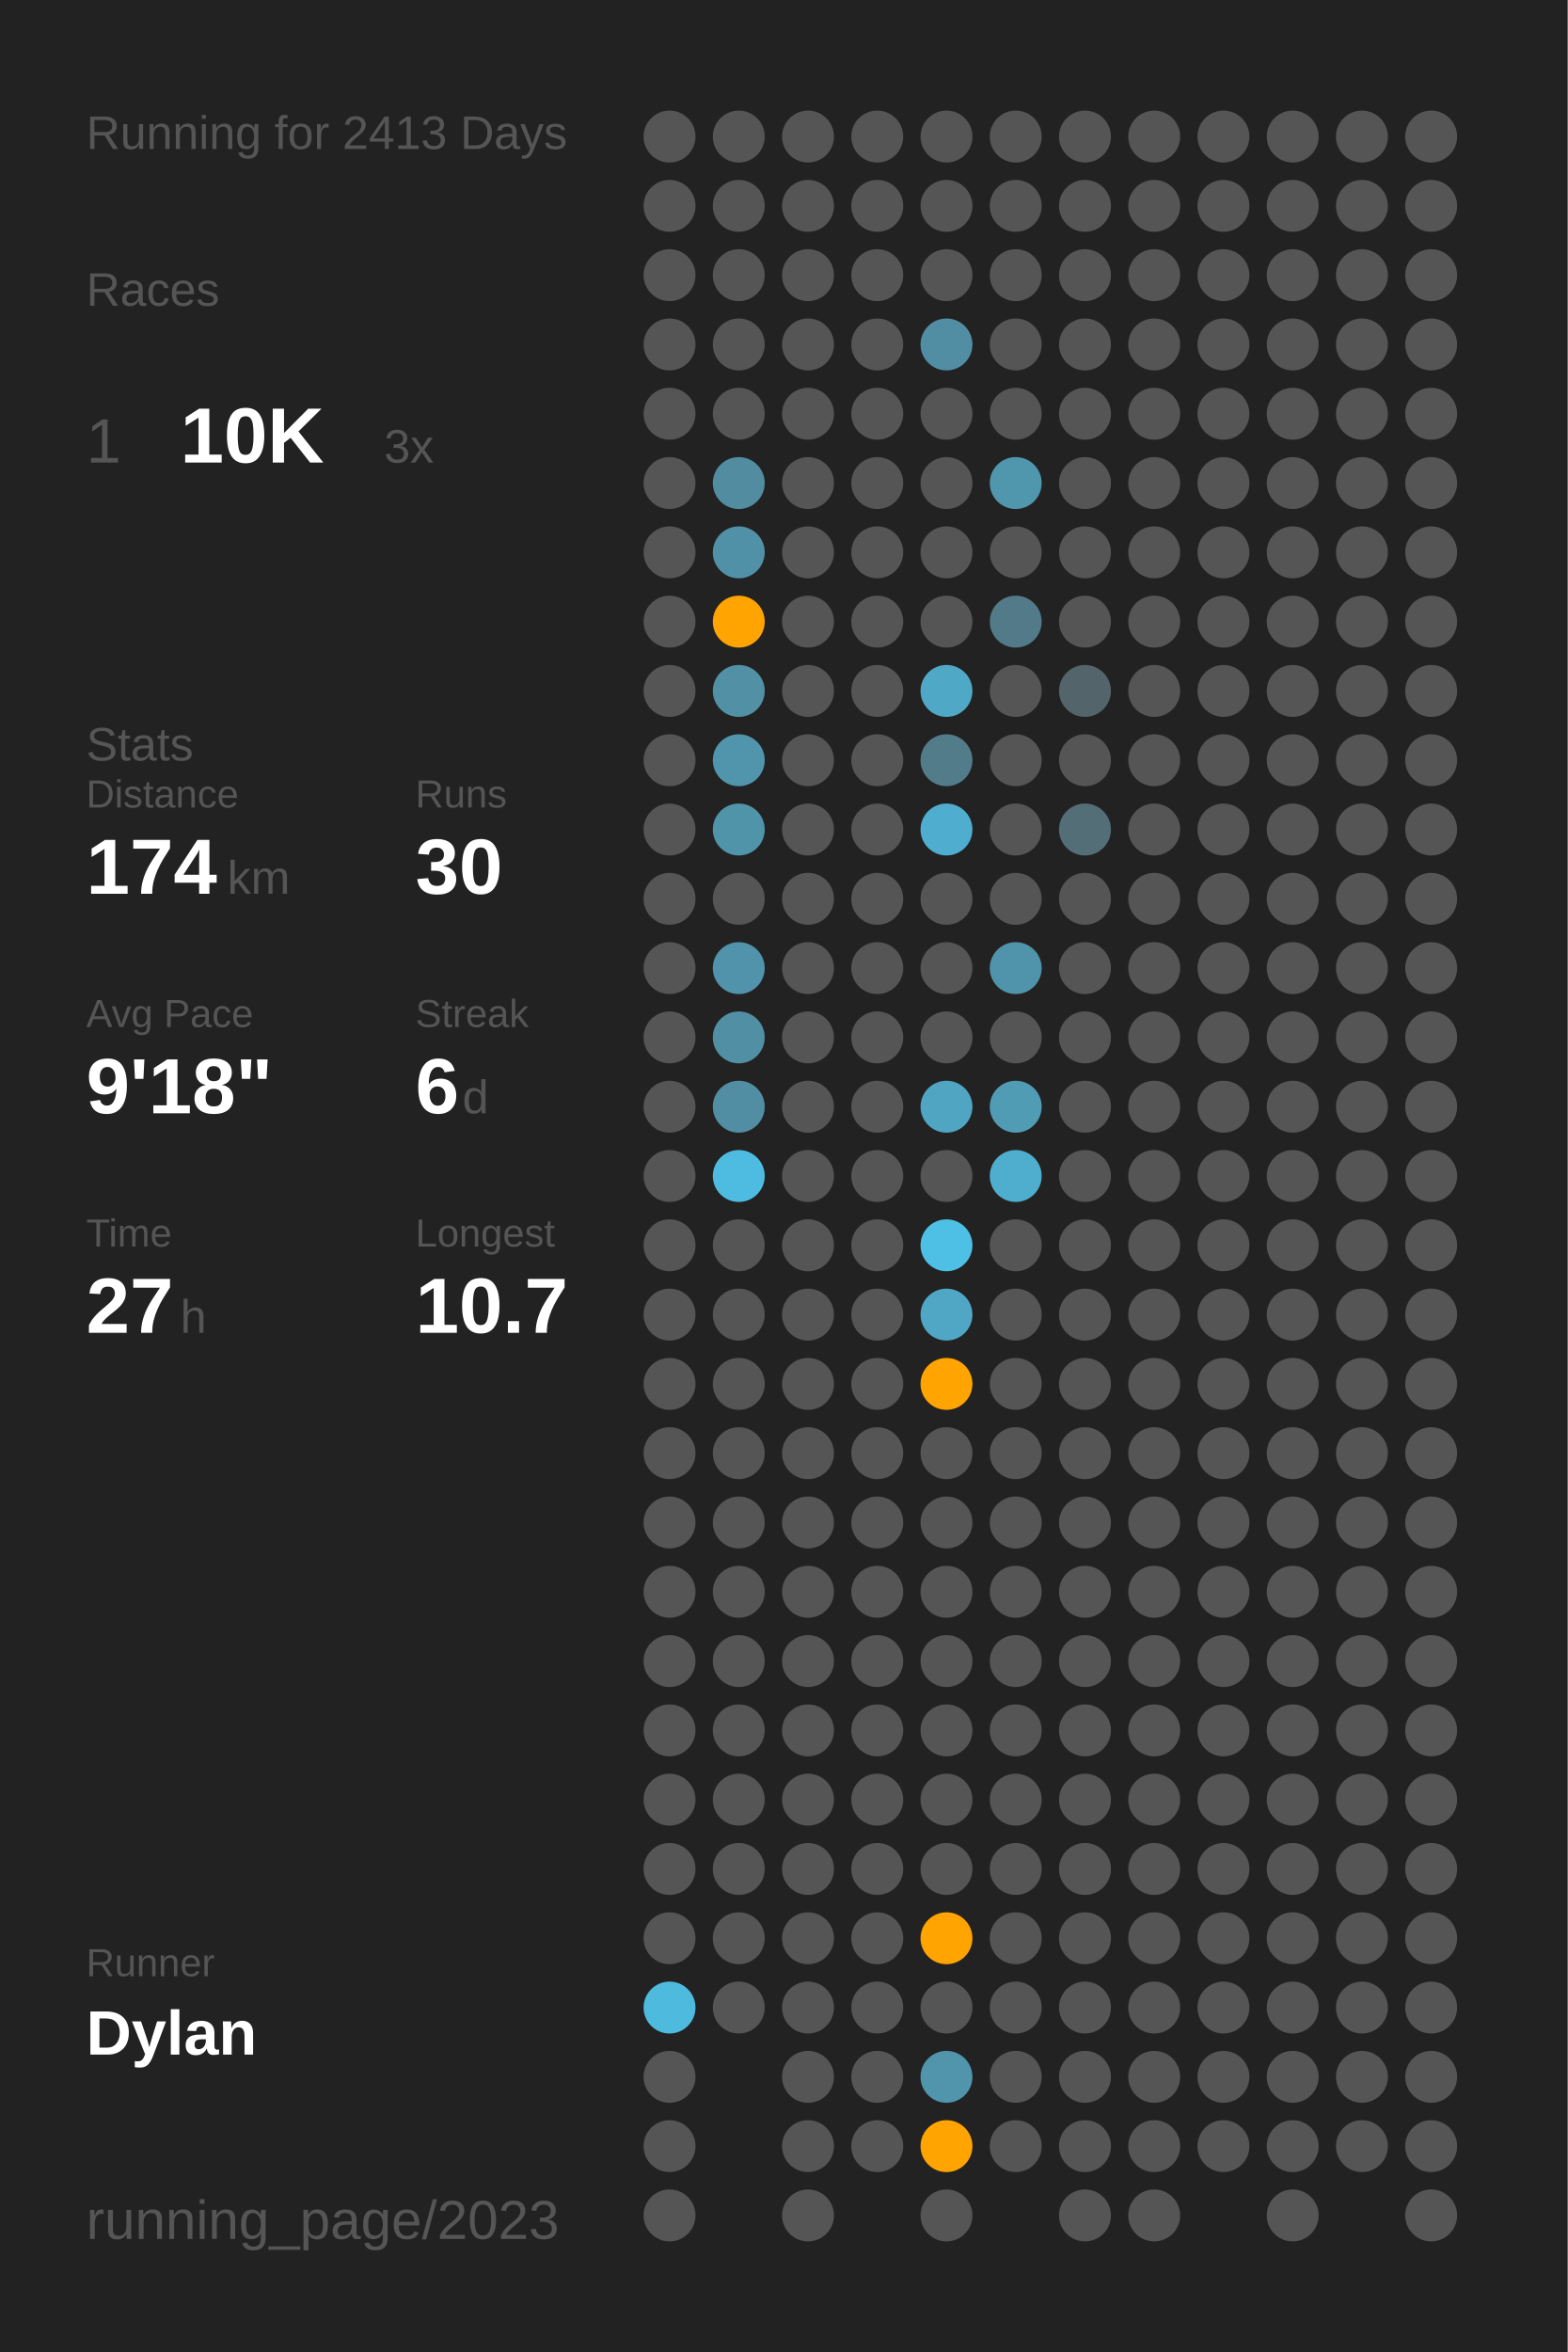
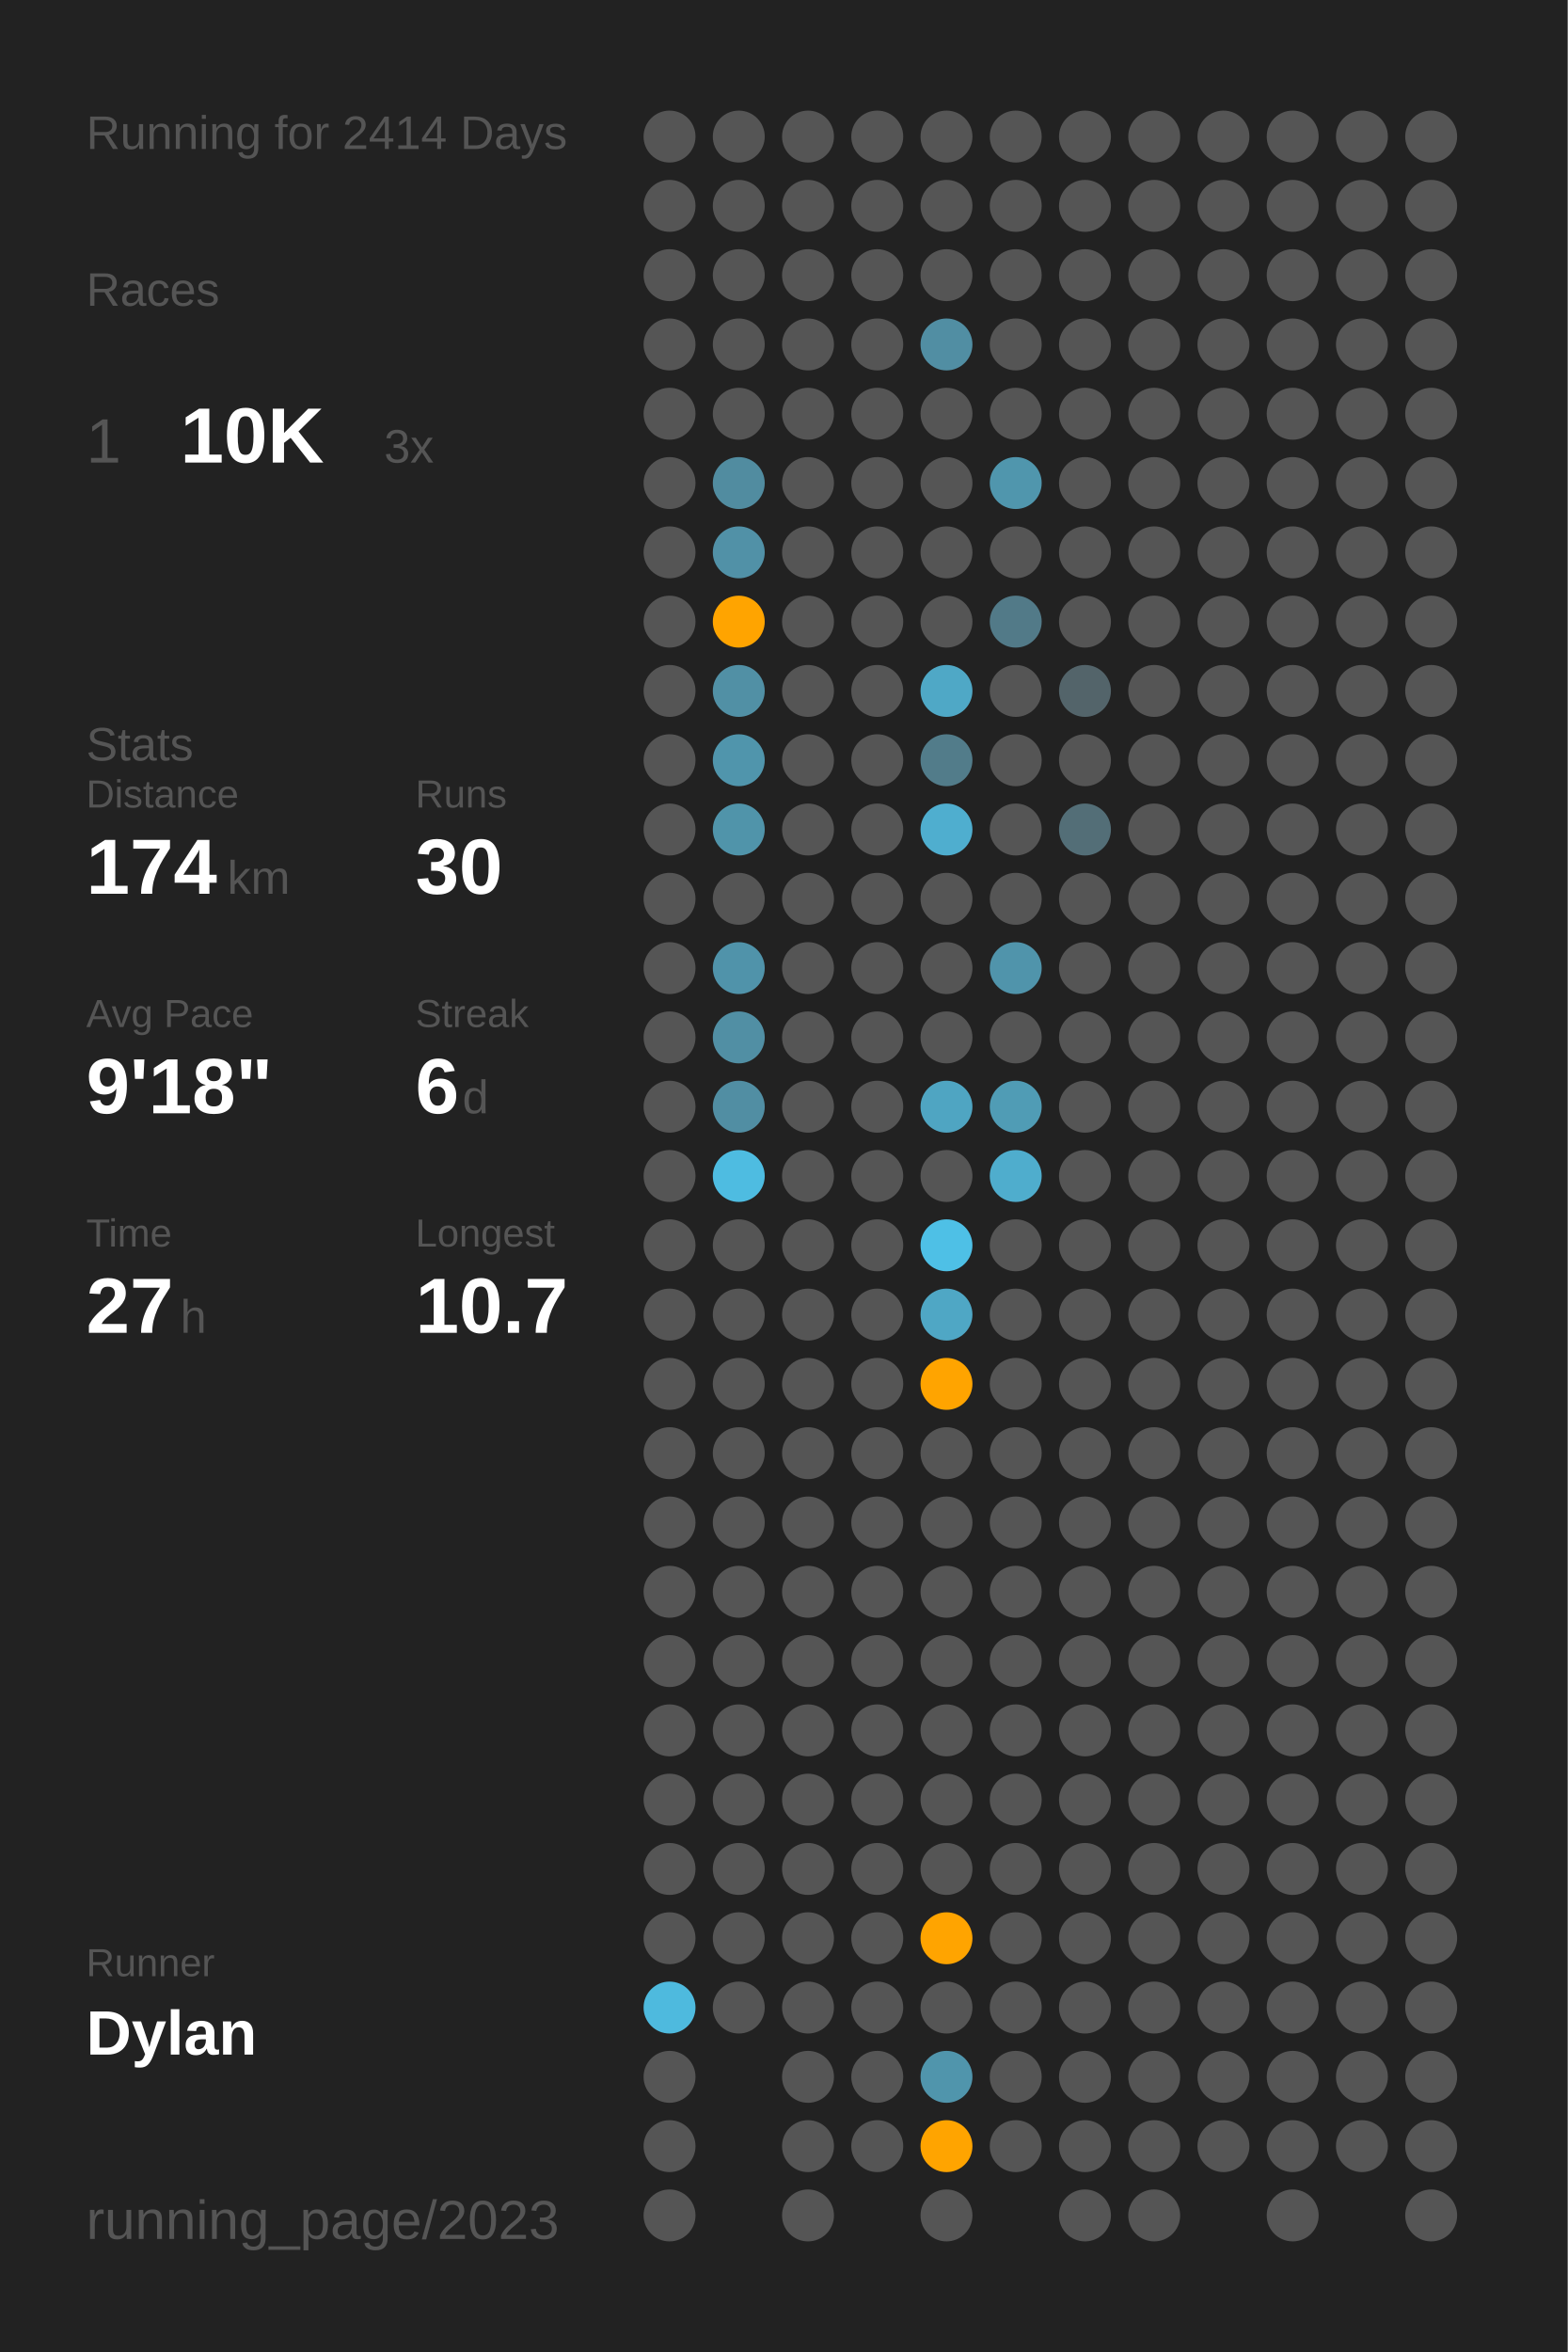
<svg xmlns="http://www.w3.org/2000/svg" baseProfile="full" class="activity-poster" data-activity-mode="running" data-poster-role="poster" data-poster-type="year_summary" height="300mm" version="1.1" viewBox="0,0,200,300" width="200mm">
  <defs />
  <rect class="poster-background" data-poster-role="background" fill="#222222" height="300" stroke="none" width="200" x="0" y="0" />
-   <text fill="#555555" style="font-size:6px; font-family:Arial;" x="11" y="19">Running for 2413 Days</text>
+   <text fill="#555555" style="font-size:6px; font-family:Arial;" x="11" y="19">Running for 2414 Days</text>
  <text fill="#555555" style="font-size:6px; font-family:Arial;" x="11" y="39">Races</text>
  <text fill="#555555" style="font-size:8px; font-family:Arial;" x="11" y="59">1</text>
  <text fill="#FFFFFF" style="font-size:10px; font-family:Arial; font-weight:bold;" x="23" y="59">10K</text>
  <text fill="#555555" style="font-size:6px; font-family:Arial;" x="49" y="59">3x</text>
  <text fill="#555555" style="font-size:6px; font-family:Arial;" x="11" y="97">Stats</text>
  <text fill="#555555" style="font-size:5px; font-family:Arial;" x="11" y="103">Distance</text>
  <text fill="#FFFFFF" style="font-size:10px; font-family:Arial; font-weight:bold;" x="11" y="114">174</text>
  <text fill="#555555" style="font-size:6px; font-family:Arial;" x="29" y="114">km</text>
  <text fill="#555555" style="font-size:5px; font-family:Arial;" x="53" y="103">Runs</text>
  <text fill="#FFFFFF" style="font-size:10px; font-family:Arial; font-weight:bold;" x="53" y="114">30</text>
  <text fill="#555555" style="font-size:5px; font-family:Arial;" x="11" y="131">Avg Pace</text>
  <text fill="#FFFFFF" style="font-size:10px; font-family:Arial; font-weight:bold;" x="11" y="142">9'18"</text>
  <text fill="#555555" style="font-size:5px; font-family:Arial;" x="53" y="131">Streak</text>
  <text fill="#FFFFFF" style="font-size:10px; font-family:Arial; font-weight:bold;" x="53" y="142">6</text>
  <text fill="#555555" style="font-size:6px; font-family:Arial;" x="59" y="142">d</text>
  <text fill="#555555" style="font-size:5px; font-family:Arial;" x="11" y="159">Time</text>
  <text fill="#FFFFFF" style="font-size:10px; font-family:Arial; font-weight:bold;" x="11" y="170">27</text>
  <text fill="#555555" style="font-size:6px; font-family:Arial;" x="23" y="170">h</text>
  <text fill="#555555" style="font-size:5px; font-family:Arial;" x="53" y="159">Longest</text>
  <text fill="#FFFFFF" style="font-size:10px; font-family:Arial; font-weight:bold;" x="53" y="170">10.7</text>
  <text fill="#555555" style="font-size:5px; font-family:Arial;" x="11" y="252.065">Runner</text>
  <text fill="#FFFFFF" style="font-size:8px; font-family:Arial; font-weight:bold;" x="11" y="262.065">Dylan</text>
  <text fill="#555555" style="font-size:7px; font-family:Arial;" x="11" y="285.581">running_page/2023</text>
  <circle cx="85.417" cy="17.419" fill="#555555" r="3.312" />
  <circle cx="85.417" cy="26.258" fill="#555555" r="3.312" />
  <circle cx="85.417" cy="35.097" fill="#555555" r="3.312" />
  <circle cx="85.417" cy="43.935" fill="#555555" r="3.312" />
  <circle cx="85.417" cy="52.774" fill="#555555" r="3.312" />
  <circle cx="85.417" cy="61.613" fill="#555555" r="3.312" />
  <circle cx="85.417" cy="70.452" fill="#555555" r="3.312" />
  <circle cx="85.417" cy="79.29" fill="#555555" r="3.312" />
  <circle cx="85.417" cy="88.129" fill="#555555" r="3.312" />
  <circle cx="85.417" cy="96.968" fill="#555555" r="3.312" />
  <circle cx="85.417" cy="105.806" fill="#555555" r="3.312" />
  <circle cx="85.417" cy="114.645" fill="#555555" r="3.312" />
  <circle cx="85.417" cy="123.484" fill="#555555" r="3.312" />
  <circle cx="85.417" cy="132.323" fill="#555555" r="3.312" />
  <circle cx="85.417" cy="141.161" fill="#555555" r="3.312" />
  <circle cx="85.417" cy="150" fill="#555555" r="3.312" />
  <circle cx="85.417" cy="158.839" fill="#555555" r="3.312" />
  <circle cx="85.417" cy="167.677" fill="#555555" r="3.312" />
  <circle cx="85.417" cy="176.516" fill="#555555" r="3.312" />
  <circle cx="85.417" cy="185.355" fill="#555555" r="3.312" />
  <circle cx="85.417" cy="194.194" fill="#555555" r="3.312" />
  <circle cx="85.417" cy="203.032" fill="#555555" r="3.312" />
  <circle cx="85.417" cy="211.871" fill="#555555" r="3.312" />
  <circle cx="85.417" cy="220.71" fill="#555555" r="3.312" />
  <circle cx="85.417" cy="229.548" fill="#555555" r="3.312" />
  <circle cx="85.417" cy="238.387" fill="#555555" r="3.312" />
  <circle cx="85.417" cy="247.226" fill="#555555" r="3.312" />
  <circle cx="85.417" cy="256.065" fill="#4ebade" r="3.312" />
  <circle cx="85.417" cy="264.903" fill="#555555" r="3.312" />
  <circle cx="85.417" cy="273.742" fill="#555555" r="3.312" />
  <circle cx="85.417" cy="282.581" fill="#555555" r="3.312" />
  <circle cx="94.25" cy="17.419" fill="#555555" r="3.312" />
  <circle cx="94.25" cy="26.258" fill="#555555" r="3.312" />
  <circle cx="94.25" cy="35.097" fill="#555555" r="3.312" />
  <circle cx="94.25" cy="43.935" fill="#555555" r="3.312" />
  <circle cx="94.25" cy="52.774" fill="#555555" r="3.312" />
  <circle cx="94.25" cy="61.613" fill="#518ca0" r="3.312" />
  <circle cx="94.25" cy="70.452" fill="#5191a7" r="3.312" />
  <circle cx="94.25" cy="79.29" fill="#ffa400" r="3.312" />
  <circle cx="94.25" cy="88.129" fill="#5190a5" r="3.312" />
  <circle cx="94.25" cy="96.968" fill="#5095ac" r="3.312" />
  <circle cx="94.25" cy="105.806" fill="#5094aa" r="3.312" />
  <circle cx="94.25" cy="114.645" fill="#555555" r="3.312" />
  <circle cx="94.25" cy="123.484" fill="#5093aa" r="3.312" />
  <circle cx="94.25" cy="132.323" fill="#518fa4" r="3.312" />
  <circle cx="94.25" cy="141.161" fill="#518ea3" r="3.312" />
  <circle cx="94.25" cy="150" fill="#4ebce1" r="3.312" />
  <circle cx="94.25" cy="158.839" fill="#555555" r="3.312" />
  <circle cx="94.25" cy="167.677" fill="#555555" r="3.312" />
  <circle cx="94.25" cy="176.516" fill="#555555" r="3.312" />
  <circle cx="94.25" cy="185.355" fill="#555555" r="3.312" />
  <circle cx="94.25" cy="194.194" fill="#555555" r="3.312" />
  <circle cx="94.25" cy="203.032" fill="#555555" r="3.312" />
  <circle cx="94.25" cy="211.871" fill="#555555" r="3.312" />
  <circle cx="94.25" cy="220.71" fill="#555555" r="3.312" />
  <circle cx="94.25" cy="229.548" fill="#555555" r="3.312" />
  <circle cx="94.25" cy="238.387" fill="#555555" r="3.312" />
  <circle cx="94.25" cy="247.226" fill="#555555" r="3.312" />
  <circle cx="94.25" cy="256.065" fill="#555555" r="3.312" />
  <circle cx="103.083" cy="17.419" fill="#555555" r="3.312" />
  <circle cx="103.083" cy="26.258" fill="#555555" r="3.312" />
  <circle cx="103.083" cy="35.097" fill="#555555" r="3.312" />
  <circle cx="103.083" cy="43.935" fill="#555555" r="3.312" />
  <circle cx="103.083" cy="52.774" fill="#555555" r="3.312" />
  <circle cx="103.083" cy="61.613" fill="#555555" r="3.312" />
  <circle cx="103.083" cy="70.452" fill="#555555" r="3.312" />
  <circle cx="103.083" cy="79.29" fill="#555555" r="3.312" />
  <circle cx="103.083" cy="88.129" fill="#555555" r="3.312" />
  <circle cx="103.083" cy="96.968" fill="#555555" r="3.312" />
  <circle cx="103.083" cy="105.806" fill="#555555" r="3.312" />
  <circle cx="103.083" cy="114.645" fill="#555555" r="3.312" />
  <circle cx="103.083" cy="123.484" fill="#555555" r="3.312" />
  <circle cx="103.083" cy="132.323" fill="#555555" r="3.312" />
  <circle cx="103.083" cy="141.161" fill="#555555" r="3.312" />
  <circle cx="103.083" cy="150" fill="#555555" r="3.312" />
  <circle cx="103.083" cy="158.839" fill="#555555" r="3.312" />
  <circle cx="103.083" cy="167.677" fill="#555555" r="3.312" />
  <circle cx="103.083" cy="176.516" fill="#555555" r="3.312" />
  <circle cx="103.083" cy="185.355" fill="#555555" r="3.312" />
  <circle cx="103.083" cy="194.194" fill="#555555" r="3.312" />
  <circle cx="103.083" cy="203.032" fill="#555555" r="3.312" />
  <circle cx="103.083" cy="211.871" fill="#555555" r="3.312" />
  <circle cx="103.083" cy="220.71" fill="#555555" r="3.312" />
  <circle cx="103.083" cy="229.548" fill="#555555" r="3.312" />
  <circle cx="103.083" cy="238.387" fill="#555555" r="3.312" />
  <circle cx="103.083" cy="247.226" fill="#555555" r="3.312" />
  <circle cx="103.083" cy="256.065" fill="#555555" r="3.312" />
  <circle cx="103.083" cy="264.903" fill="#555555" r="3.312" />
  <circle cx="103.083" cy="273.742" fill="#555555" r="3.312" />
  <circle cx="103.083" cy="282.581" fill="#555555" r="3.312" />
  <circle cx="111.917" cy="17.419" fill="#555555" r="3.312" />
  <circle cx="111.917" cy="26.258" fill="#555555" r="3.312" />
  <circle cx="111.917" cy="35.097" fill="#555555" r="3.312" />
  <circle cx="111.917" cy="43.935" fill="#555555" r="3.312" />
  <circle cx="111.917" cy="52.774" fill="#555555" r="3.312" />
  <circle cx="111.917" cy="61.613" fill="#555555" r="3.312" />
  <circle cx="111.917" cy="70.452" fill="#555555" r="3.312" />
  <circle cx="111.917" cy="79.29" fill="#555555" r="3.312" />
  <circle cx="111.917" cy="88.129" fill="#555555" r="3.312" />
  <circle cx="111.917" cy="96.968" fill="#555555" r="3.312" />
  <circle cx="111.917" cy="105.806" fill="#555555" r="3.312" />
  <circle cx="111.917" cy="114.645" fill="#555555" r="3.312" />
  <circle cx="111.917" cy="123.484" fill="#555555" r="3.312" />
  <circle cx="111.917" cy="132.323" fill="#555555" r="3.312" />
  <circle cx="111.917" cy="141.161" fill="#555555" r="3.312" />
  <circle cx="111.917" cy="150" fill="#555555" r="3.312" />
  <circle cx="111.917" cy="158.839" fill="#555555" r="3.312" />
  <circle cx="111.917" cy="167.677" fill="#555555" r="3.312" />
  <circle cx="111.917" cy="176.516" fill="#555555" r="3.312" />
  <circle cx="111.917" cy="185.355" fill="#555555" r="3.312" />
  <circle cx="111.917" cy="194.194" fill="#555555" r="3.312" />
  <circle cx="111.917" cy="203.032" fill="#555555" r="3.312" />
  <circle cx="111.917" cy="211.871" fill="#555555" r="3.312" />
  <circle cx="111.917" cy="220.71" fill="#555555" r="3.312" />
  <circle cx="111.917" cy="229.548" fill="#555555" r="3.312" />
  <circle cx="111.917" cy="238.387" fill="#555555" r="3.312" />
  <circle cx="111.917" cy="247.226" fill="#555555" r="3.312" />
  <circle cx="111.917" cy="256.065" fill="#555555" r="3.312" />
  <circle cx="111.917" cy="264.903" fill="#555555" r="3.312" />
  <circle cx="111.917" cy="273.742" fill="#555555" r="3.312" />
  <circle cx="120.75" cy="17.419" fill="#555555" r="3.312" />
  <circle cx="120.75" cy="26.258" fill="#555555" r="3.312" />
  <circle cx="120.75" cy="35.097" fill="#555555" r="3.312" />
  <circle cx="120.75" cy="43.935" fill="#518ea3" r="3.312" />
  <circle cx="120.75" cy="52.774" fill="#555555" r="3.312" />
  <circle cx="120.75" cy="61.613" fill="#555555" r="3.312" />
  <circle cx="120.75" cy="70.452" fill="#555555" r="3.312" />
  <circle cx="120.75" cy="79.29" fill="#555555" r="3.312" />
  <circle cx="120.75" cy="88.129" fill="#4fa8c6" r="3.312" />
  <circle cx="120.75" cy="96.968" fill="#527c8a" r="3.312" />
  <circle cx="120.75" cy="105.806" fill="#4faecf" r="3.312" />
  <circle cx="120.75" cy="114.645" fill="#555555" r="3.312" />
  <circle cx="120.75" cy="123.484" fill="#555555" r="3.312" />
  <circle cx="120.75" cy="132.323" fill="#555555" r="3.312" />
  <circle cx="120.75" cy="141.161" fill="#4fa5c2" r="3.312" />
  <circle cx="120.75" cy="150" fill="#555555" r="3.312" />
  <circle cx="120.75" cy="158.839" fill="#4ec0e6" r="3.312" />
  <circle cx="120.75" cy="167.677" fill="#4fa7c5" r="3.312" />
  <circle cx="120.75" cy="176.516" fill="#ffa400" r="3.312" />
  <circle cx="120.75" cy="185.355" fill="#555555" r="3.312" />
  <circle cx="120.75" cy="194.194" fill="#555555" r="3.312" />
  <circle cx="120.75" cy="203.032" fill="#555555" r="3.312" />
  <circle cx="120.75" cy="211.871" fill="#555555" r="3.312" />
  <circle cx="120.75" cy="220.71" fill="#555555" r="3.312" />
  <circle cx="120.75" cy="229.548" fill="#555555" r="3.312" />
  <circle cx="120.75" cy="238.387" fill="#555555" r="3.312" />
  <circle cx="120.75" cy="247.226" fill="#ffa400" r="3.312" />
  <circle cx="120.75" cy="256.065" fill="#555555" r="3.312" />
  <circle cx="120.75" cy="264.903" fill="#5095ac" r="3.312" />
  <circle cx="120.75" cy="273.742" fill="#ffa400" r="3.312" />
  <circle cx="120.75" cy="282.581" fill="#555555" r="3.312" />
  <circle cx="129.583" cy="17.419" fill="#555555" r="3.312" />
  <circle cx="129.583" cy="26.258" fill="#555555" r="3.312" />
  <circle cx="129.583" cy="35.097" fill="#555555" r="3.312" />
  <circle cx="129.583" cy="43.935" fill="#555555" r="3.312" />
  <circle cx="129.583" cy="52.774" fill="#555555" r="3.312" />
  <circle cx="129.583" cy="61.613" fill="#5096ad" r="3.312" />
  <circle cx="129.583" cy="70.452" fill="#555555" r="3.312" />
  <circle cx="129.583" cy="79.29" fill="#527a88" r="3.312" />
  <circle cx="129.583" cy="88.129" fill="#555555" r="3.312" />
  <circle cx="129.583" cy="96.968" fill="#555555" r="3.312" />
  <circle cx="129.583" cy="105.806" fill="#555555" r="3.312" />
  <circle cx="129.583" cy="114.645" fill="#555555" r="3.312" />
  <circle cx="129.583" cy="123.484" fill="#5094ab" r="3.312" />
  <circle cx="129.583" cy="132.323" fill="#555555" r="3.312" />
  <circle cx="129.583" cy="141.161" fill="#509cb5" r="3.312" />
  <circle cx="129.583" cy="150" fill="#4fadcd" r="3.312" />
  <circle cx="129.583" cy="158.839" fill="#555555" r="3.312" />
  <circle cx="129.583" cy="167.677" fill="#555555" r="3.312" />
  <circle cx="129.583" cy="176.516" fill="#555555" r="3.312" />
  <circle cx="129.583" cy="185.355" fill="#555555" r="3.312" />
  <circle cx="129.583" cy="194.194" fill="#555555" r="3.312" />
  <circle cx="129.583" cy="203.032" fill="#555555" r="3.312" />
  <circle cx="129.583" cy="211.871" fill="#555555" r="3.312" />
  <circle cx="129.583" cy="220.71" fill="#555555" r="3.312" />
  <circle cx="129.583" cy="229.548" fill="#555555" r="3.312" />
  <circle cx="129.583" cy="238.387" fill="#555555" r="3.312" />
  <circle cx="129.583" cy="247.226" fill="#555555" r="3.312" />
  <circle cx="129.583" cy="256.065" fill="#555555" r="3.312" />
  <circle cx="129.583" cy="264.903" fill="#555555" r="3.312" />
  <circle cx="129.583" cy="273.742" fill="#555555" r="3.312" />
  <circle cx="138.417" cy="17.419" fill="#555555" r="3.312" />
  <circle cx="138.417" cy="26.258" fill="#555555" r="3.312" />
  <circle cx="138.417" cy="35.097" fill="#555555" r="3.312" />
  <circle cx="138.417" cy="43.935" fill="#555555" r="3.312" />
  <circle cx="138.417" cy="52.774" fill="#555555" r="3.312" />
  <circle cx="138.417" cy="61.613" fill="#555555" r="3.312" />
  <circle cx="138.417" cy="70.452" fill="#555555" r="3.312" />
  <circle cx="138.417" cy="79.29" fill="#555555" r="3.312" />
  <circle cx="138.417" cy="88.129" fill="#53646a" r="3.312" />
  <circle cx="138.417" cy="96.968" fill="#555555" r="3.312" />
  <circle cx="138.417" cy="105.806" fill="#536e77" r="3.312" />
  <circle cx="138.417" cy="114.645" fill="#555555" r="3.312" />
  <circle cx="138.417" cy="123.484" fill="#555555" r="3.312" />
  <circle cx="138.417" cy="132.323" fill="#555555" r="3.312" />
  <circle cx="138.417" cy="141.161" fill="#555555" r="3.312" />
  <circle cx="138.417" cy="150" fill="#555555" r="3.312" />
  <circle cx="138.417" cy="158.839" fill="#555555" r="3.312" />
  <circle cx="138.417" cy="167.677" fill="#555555" r="3.312" />
  <circle cx="138.417" cy="176.516" fill="#555555" r="3.312" />
  <circle cx="138.417" cy="185.355" fill="#555555" r="3.312" />
  <circle cx="138.417" cy="194.194" fill="#555555" r="3.312" />
  <circle cx="138.417" cy="203.032" fill="#555555" r="3.312" />
  <circle cx="138.417" cy="211.871" fill="#555555" r="3.312" />
  <circle cx="138.417" cy="220.71" fill="#555555" r="3.312" />
  <circle cx="138.417" cy="229.548" fill="#555555" r="3.312" />
  <circle cx="138.417" cy="238.387" fill="#555555" r="3.312" />
  <circle cx="138.417" cy="247.226" fill="#555555" r="3.312" />
  <circle cx="138.417" cy="256.065" fill="#555555" r="3.312" />
  <circle cx="138.417" cy="264.903" fill="#555555" r="3.312" />
  <circle cx="138.417" cy="273.742" fill="#555555" r="3.312" />
  <circle cx="138.417" cy="282.581" fill="#555555" r="3.312" />
  <circle cx="147.25" cy="17.419" fill="#555555" r="3.312" />
  <circle cx="147.25" cy="26.258" fill="#555555" r="3.312" />
  <circle cx="147.25" cy="35.097" fill="#555555" r="3.312" />
  <circle cx="147.25" cy="43.935" fill="#555555" r="3.312" />
  <circle cx="147.25" cy="52.774" fill="#555555" r="3.312" />
  <circle cx="147.25" cy="61.613" fill="#555555" r="3.312" />
  <circle cx="147.25" cy="70.452" fill="#555555" r="3.312" />
  <circle cx="147.25" cy="79.29" fill="#555555" r="3.312" />
  <circle cx="147.25" cy="88.129" fill="#555555" r="3.312" />
  <circle cx="147.25" cy="96.968" fill="#555555" r="3.312" />
  <circle cx="147.25" cy="105.806" fill="#555555" r="3.312" />
  <circle cx="147.25" cy="114.645" fill="#555555" r="3.312" />
  <circle cx="147.25" cy="123.484" fill="#555555" r="3.312" />
  <circle cx="147.25" cy="132.323" fill="#555555" r="3.312" />
  <circle cx="147.25" cy="141.161" fill="#555555" r="3.312" />
  <circle cx="147.25" cy="150" fill="#555555" r="3.312" />
  <circle cx="147.25" cy="158.839" fill="#555555" r="3.312" />
  <circle cx="147.25" cy="167.677" fill="#555555" r="3.312" />
  <circle cx="147.25" cy="176.516" fill="#555555" r="3.312" />
  <circle cx="147.25" cy="185.355" fill="#555555" r="3.312" />
  <circle cx="147.25" cy="194.194" fill="#555555" r="3.312" />
  <circle cx="147.25" cy="203.032" fill="#555555" r="3.312" />
  <circle cx="147.25" cy="211.871" fill="#555555" r="3.312" />
  <circle cx="147.25" cy="220.71" fill="#555555" r="3.312" />
  <circle cx="147.25" cy="229.548" fill="#555555" r="3.312" />
  <circle cx="147.25" cy="238.387" fill="#555555" r="3.312" />
  <circle cx="147.25" cy="247.226" fill="#555555" r="3.312" />
  <circle cx="147.25" cy="256.065" fill="#555555" r="3.312" />
  <circle cx="147.25" cy="264.903" fill="#555555" r="3.312" />
  <circle cx="147.25" cy="273.742" fill="#555555" r="3.312" />
  <circle cx="147.25" cy="282.581" fill="#555555" r="3.312" />
  <circle cx="156.083" cy="17.419" fill="#555555" r="3.312" />
  <circle cx="156.083" cy="26.258" fill="#555555" r="3.312" />
  <circle cx="156.083" cy="35.097" fill="#555555" r="3.312" />
  <circle cx="156.083" cy="43.935" fill="#555555" r="3.312" />
  <circle cx="156.083" cy="52.774" fill="#555555" r="3.312" />
  <circle cx="156.083" cy="61.613" fill="#555555" r="3.312" />
  <circle cx="156.083" cy="70.452" fill="#555555" r="3.312" />
  <circle cx="156.083" cy="79.29" fill="#555555" r="3.312" />
  <circle cx="156.083" cy="88.129" fill="#555555" r="3.312" />
  <circle cx="156.083" cy="96.968" fill="#555555" r="3.312" />
  <circle cx="156.083" cy="105.806" fill="#555555" r="3.312" />
  <circle cx="156.083" cy="114.645" fill="#555555" r="3.312" />
  <circle cx="156.083" cy="123.484" fill="#555555" r="3.312" />
  <circle cx="156.083" cy="132.323" fill="#555555" r="3.312" />
  <circle cx="156.083" cy="141.161" fill="#555555" r="3.312" />
  <circle cx="156.083" cy="150" fill="#555555" r="3.312" />
  <circle cx="156.083" cy="158.839" fill="#555555" r="3.312" />
  <circle cx="156.083" cy="167.677" fill="#555555" r="3.312" />
  <circle cx="156.083" cy="176.516" fill="#555555" r="3.312" />
  <circle cx="156.083" cy="185.355" fill="#555555" r="3.312" />
  <circle cx="156.083" cy="194.194" fill="#555555" r="3.312" />
  <circle cx="156.083" cy="203.032" fill="#555555" r="3.312" />
  <circle cx="156.083" cy="211.871" fill="#555555" r="3.312" />
  <circle cx="156.083" cy="220.71" fill="#555555" r="3.312" />
  <circle cx="156.083" cy="229.548" fill="#555555" r="3.312" />
  <circle cx="156.083" cy="238.387" fill="#555555" r="3.312" />
  <circle cx="156.083" cy="247.226" fill="#555555" r="3.312" />
  <circle cx="156.083" cy="256.065" fill="#555555" r="3.312" />
  <circle cx="156.083" cy="264.903" fill="#555555" r="3.312" />
  <circle cx="156.083" cy="273.742" fill="#555555" r="3.312" />
  <circle cx="164.917" cy="17.419" fill="#555555" r="3.312" />
  <circle cx="164.917" cy="26.258" fill="#555555" r="3.312" />
  <circle cx="164.917" cy="35.097" fill="#555555" r="3.312" />
  <circle cx="164.917" cy="43.935" fill="#555555" r="3.312" />
  <circle cx="164.917" cy="52.774" fill="#555555" r="3.312" />
  <circle cx="164.917" cy="61.613" fill="#555555" r="3.312" />
  <circle cx="164.917" cy="70.452" fill="#555555" r="3.312" />
  <circle cx="164.917" cy="79.29" fill="#555555" r="3.312" />
  <circle cx="164.917" cy="88.129" fill="#555555" r="3.312" />
  <circle cx="164.917" cy="96.968" fill="#555555" r="3.312" />
  <circle cx="164.917" cy="105.806" fill="#555555" r="3.312" />
  <circle cx="164.917" cy="114.645" fill="#555555" r="3.312" />
  <circle cx="164.917" cy="123.484" fill="#555555" r="3.312" />
  <circle cx="164.917" cy="132.323" fill="#555555" r="3.312" />
  <circle cx="164.917" cy="141.161" fill="#555555" r="3.312" />
  <circle cx="164.917" cy="150" fill="#555555" r="3.312" />
  <circle cx="164.917" cy="158.839" fill="#555555" r="3.312" />
  <circle cx="164.917" cy="167.677" fill="#555555" r="3.312" />
  <circle cx="164.917" cy="176.516" fill="#555555" r="3.312" />
  <circle cx="164.917" cy="185.355" fill="#555555" r="3.312" />
  <circle cx="164.917" cy="194.194" fill="#555555" r="3.312" />
  <circle cx="164.917" cy="203.032" fill="#555555" r="3.312" />
  <circle cx="164.917" cy="211.871" fill="#555555" r="3.312" />
  <circle cx="164.917" cy="220.71" fill="#555555" r="3.312" />
  <circle cx="164.917" cy="229.548" fill="#555555" r="3.312" />
  <circle cx="164.917" cy="238.387" fill="#555555" r="3.312" />
  <circle cx="164.917" cy="247.226" fill="#555555" r="3.312" />
  <circle cx="164.917" cy="256.065" fill="#555555" r="3.312" />
  <circle cx="164.917" cy="264.903" fill="#555555" r="3.312" />
  <circle cx="164.917" cy="273.742" fill="#555555" r="3.312" />
  <circle cx="164.917" cy="282.581" fill="#555555" r="3.312" />
  <circle cx="173.75" cy="17.419" fill="#555555" r="3.312" />
  <circle cx="173.75" cy="26.258" fill="#555555" r="3.312" />
  <circle cx="173.75" cy="35.097" fill="#555555" r="3.312" />
  <circle cx="173.75" cy="43.935" fill="#555555" r="3.312" />
  <circle cx="173.75" cy="52.774" fill="#555555" r="3.312" />
  <circle cx="173.75" cy="61.613" fill="#555555" r="3.312" />
  <circle cx="173.75" cy="70.452" fill="#555555" r="3.312" />
  <circle cx="173.75" cy="79.29" fill="#555555" r="3.312" />
  <circle cx="173.75" cy="88.129" fill="#555555" r="3.312" />
  <circle cx="173.75" cy="96.968" fill="#555555" r="3.312" />
  <circle cx="173.75" cy="105.806" fill="#555555" r="3.312" />
  <circle cx="173.75" cy="114.645" fill="#555555" r="3.312" />
  <circle cx="173.75" cy="123.484" fill="#555555" r="3.312" />
  <circle cx="173.75" cy="132.323" fill="#555555" r="3.312" />
  <circle cx="173.75" cy="141.161" fill="#555555" r="3.312" />
  <circle cx="173.75" cy="150" fill="#555555" r="3.312" />
  <circle cx="173.75" cy="158.839" fill="#555555" r="3.312" />
  <circle cx="173.75" cy="167.677" fill="#555555" r="3.312" />
  <circle cx="173.75" cy="176.516" fill="#555555" r="3.312" />
  <circle cx="173.75" cy="185.355" fill="#555555" r="3.312" />
  <circle cx="173.75" cy="194.194" fill="#555555" r="3.312" />
  <circle cx="173.75" cy="203.032" fill="#555555" r="3.312" />
  <circle cx="173.75" cy="211.871" fill="#555555" r="3.312" />
  <circle cx="173.75" cy="220.71" fill="#555555" r="3.312" />
  <circle cx="173.75" cy="229.548" fill="#555555" r="3.312" />
  <circle cx="173.75" cy="238.387" fill="#555555" r="3.312" />
  <circle cx="173.75" cy="247.226" fill="#555555" r="3.312" />
  <circle cx="173.75" cy="256.065" fill="#555555" r="3.312" />
  <circle cx="173.75" cy="264.903" fill="#555555" r="3.312" />
  <circle cx="173.75" cy="273.742" fill="#555555" r="3.312" />
  <circle cx="182.583" cy="17.419" fill="#555555" r="3.312" />
  <circle cx="182.583" cy="26.258" fill="#555555" r="3.312" />
  <circle cx="182.583" cy="35.097" fill="#555555" r="3.312" />
  <circle cx="182.583" cy="43.935" fill="#555555" r="3.312" />
  <circle cx="182.583" cy="52.774" fill="#555555" r="3.312" />
  <circle cx="182.583" cy="61.613" fill="#555555" r="3.312" />
  <circle cx="182.583" cy="70.452" fill="#555555" r="3.312" />
  <circle cx="182.583" cy="79.29" fill="#555555" r="3.312" />
  <circle cx="182.583" cy="88.129" fill="#555555" r="3.312" />
  <circle cx="182.583" cy="96.968" fill="#555555" r="3.312" />
  <circle cx="182.583" cy="105.806" fill="#555555" r="3.312" />
  <circle cx="182.583" cy="114.645" fill="#555555" r="3.312" />
  <circle cx="182.583" cy="123.484" fill="#555555" r="3.312" />
  <circle cx="182.583" cy="132.323" fill="#555555" r="3.312" />
  <circle cx="182.583" cy="141.161" fill="#555555" r="3.312" />
  <circle cx="182.583" cy="150" fill="#555555" r="3.312" />
  <circle cx="182.583" cy="158.839" fill="#555555" r="3.312" />
  <circle cx="182.583" cy="167.677" fill="#555555" r="3.312" />
  <circle cx="182.583" cy="176.516" fill="#555555" r="3.312" />
  <circle cx="182.583" cy="185.355" fill="#555555" r="3.312" />
  <circle cx="182.583" cy="194.194" fill="#555555" r="3.312" />
  <circle cx="182.583" cy="203.032" fill="#555555" r="3.312" />
  <circle cx="182.583" cy="211.871" fill="#555555" r="3.312" />
  <circle cx="182.583" cy="220.71" fill="#555555" r="3.312" />
  <circle cx="182.583" cy="229.548" fill="#555555" r="3.312" />
  <circle cx="182.583" cy="238.387" fill="#555555" r="3.312" />
  <circle cx="182.583" cy="247.226" fill="#555555" r="3.312" />
  <circle cx="182.583" cy="256.065" fill="#555555" r="3.312" />
  <circle cx="182.583" cy="264.903" fill="#555555" r="3.312" />
  <circle cx="182.583" cy="273.742" fill="#555555" r="3.312" />
  <circle cx="182.583" cy="282.581" fill="#555555" r="3.312" />
</svg>
